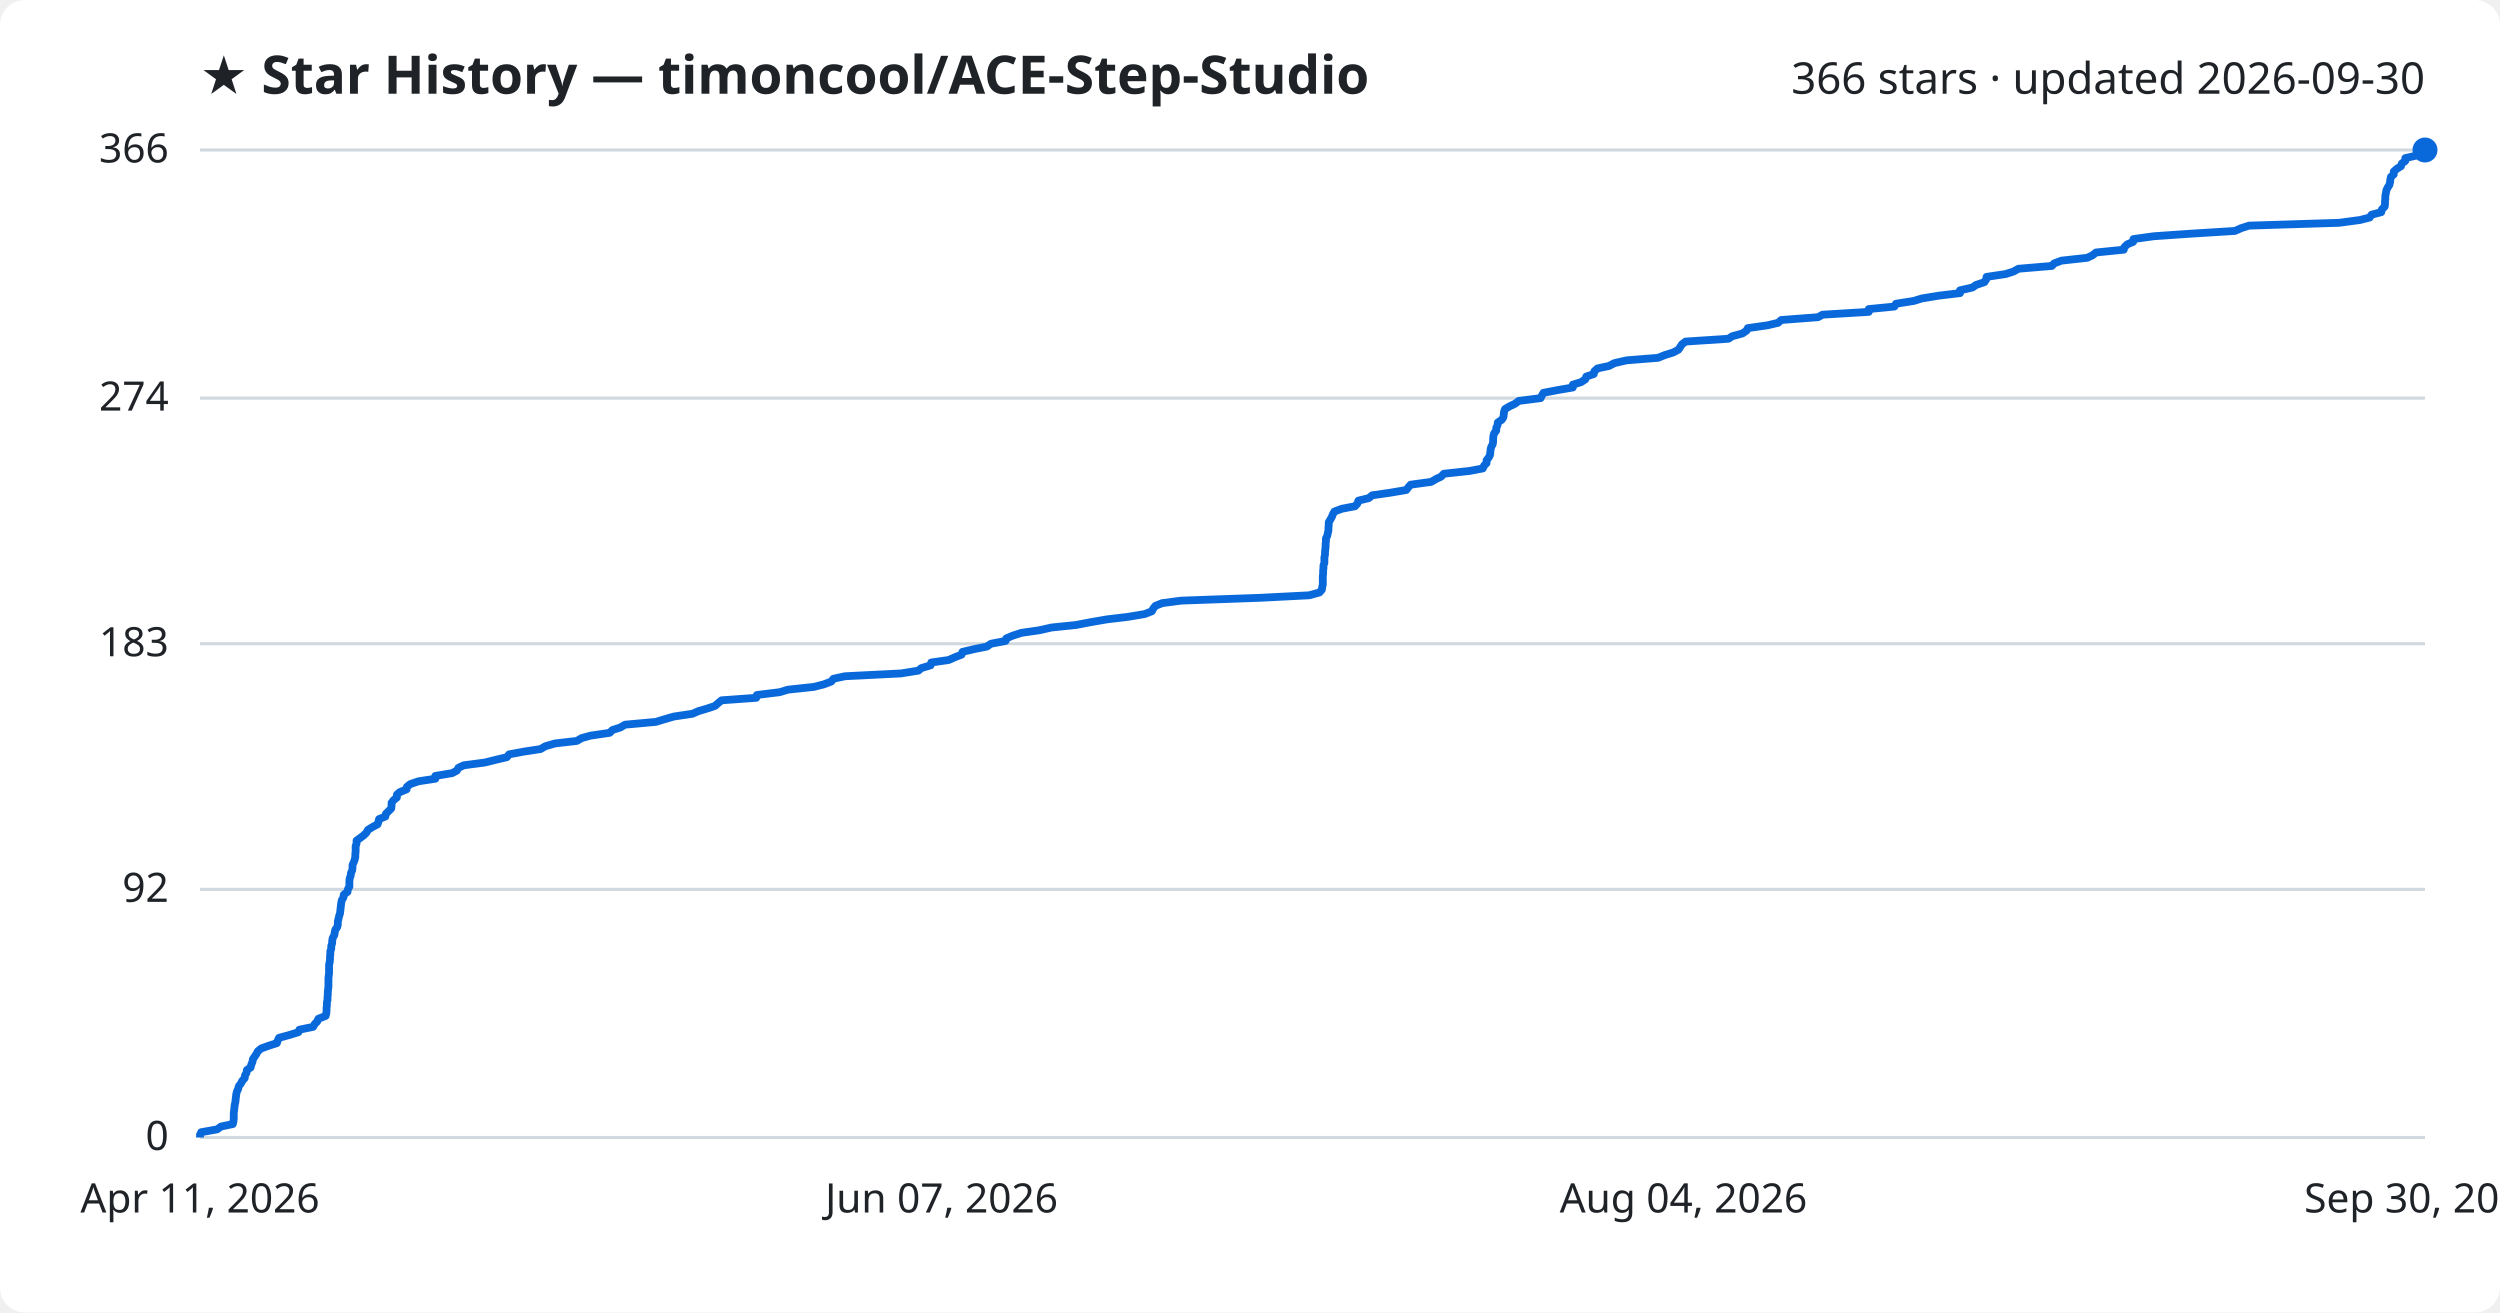
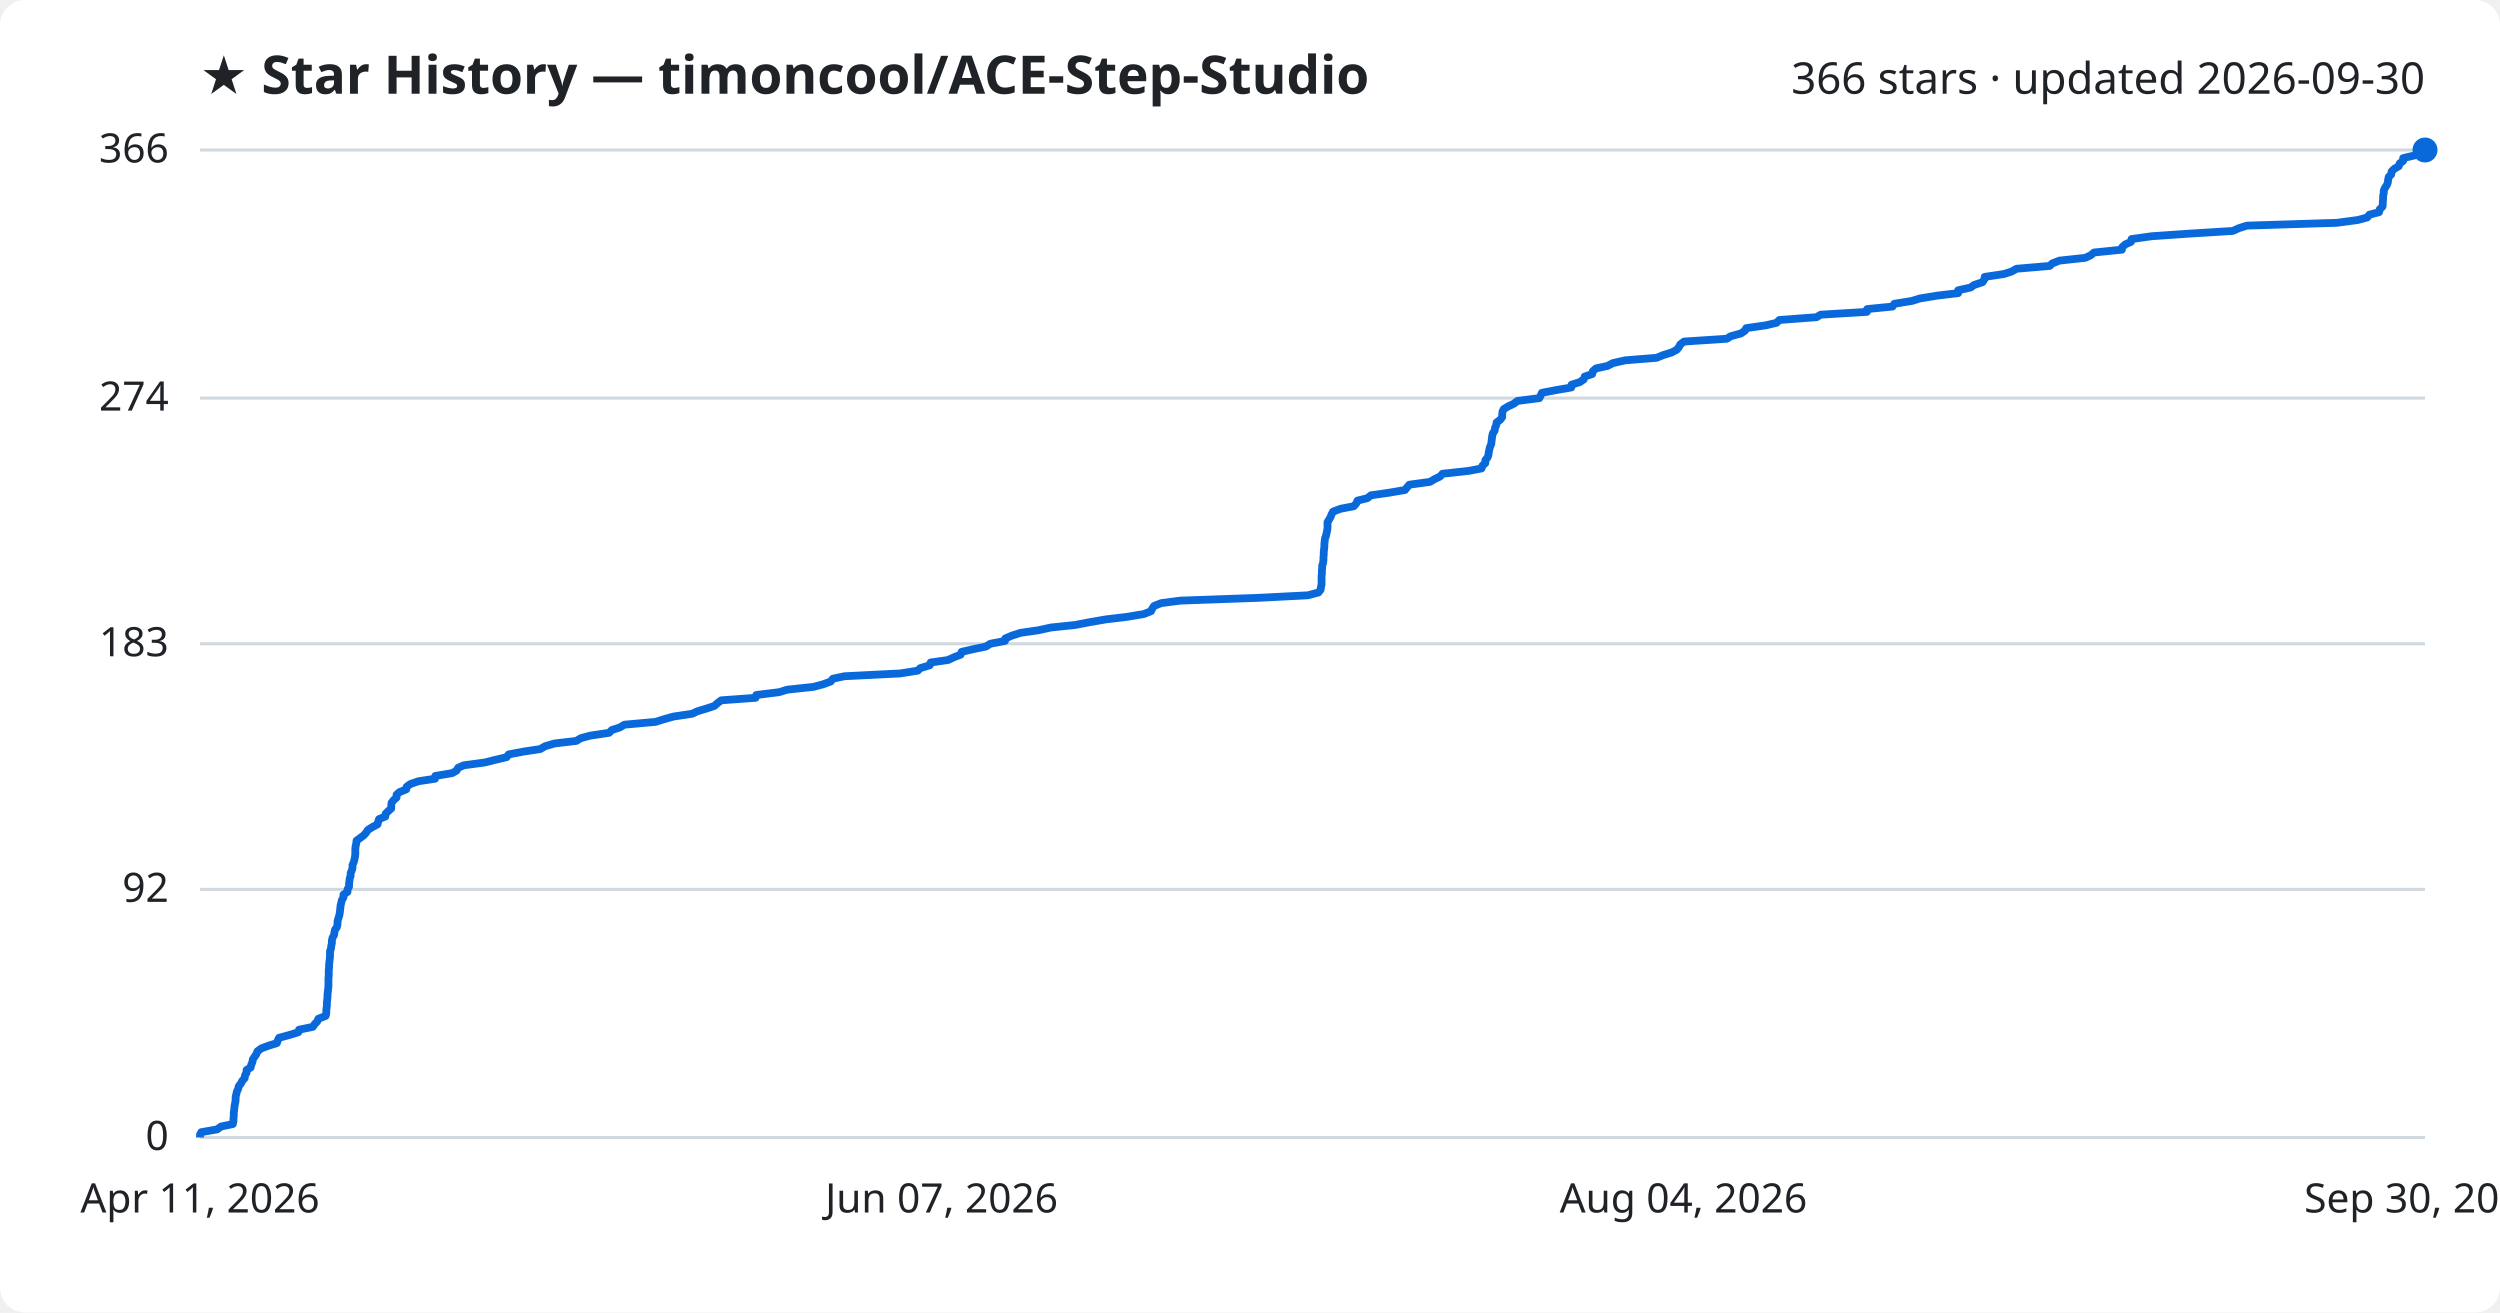
<svg xmlns="http://www.w3.org/2000/svg" viewBox="0 0 800 420" font-family="Segoe UI, sans-serif">
  <rect width="800" height="420" fill="#ffffff" rx="8" />
  <text x="64" y="30" fill="#1f2328" font-size="17" font-weight="700">★ Star History — timoncool/ACE-Step-Studio</text>
  <text x="776" y="30" fill="#1f2328" font-size="14" text-anchor="end">366 stars · updated 2026-09-30</text>
  <line x1="64" y1="364.0" x2="776" y2="364.0" stroke="#d1d9e0" stroke-width="1" />
  <text x="54" y="368.0" fill="#1f2328" font-size="13" text-anchor="end">0</text>
  <line x1="64" y1="284.6" x2="776" y2="284.6" stroke="#d1d9e0" stroke-width="1" />
  <text x="54" y="288.6" fill="#1f2328" font-size="13" text-anchor="end">92</text>
  <line x1="64" y1="206.0" x2="776" y2="206.0" stroke="#d1d9e0" stroke-width="1" />
  <text x="54" y="210.0" fill="#1f2328" font-size="13" text-anchor="end">183</text>
  <line x1="64" y1="127.4" x2="776" y2="127.4" stroke="#d1d9e0" stroke-width="1" />
  <text x="54" y="131.4" fill="#1f2328" font-size="13" text-anchor="end">274</text>
  <line x1="64" y1="48.0" x2="776" y2="48.0" stroke="#d1d9e0" stroke-width="1" />
  <text x="54" y="52.0" fill="#1f2328" font-size="13" text-anchor="end">366</text>
-   <path d="M64.0,364.0 L64.0,363.1 L64.4,362.3 L69.5,361.4 L70.7,360.5 L74.5,359.7 L74.7,358.8 L74.8,358.0 L74.8,357.1 L74.8,356.2 L74.9,355.4 L75.0,354.5 L75.1,353.6 L75.3,352.8 L75.4,351.9 L75.5,351.0 L75.6,350.2 L75.8,349.3 L76.2,348.5 L76.4,347.6 L77.1,346.7 L77.5,345.9 L78.3,345.0 L78.4,344.1 L78.9,343.3 L79.0,342.4 L80.2,341.6 L80.4,340.7 L80.8,339.8 L80.9,339.0 L81.5,338.1 L82.1,337.2 L82.5,336.4 L83.6,335.5 L86.1,334.6 L88.6,333.8 L88.9,332.9 L89.3,332.1 L92.6,331.2 L95.5,330.3 L95.8,329.5 L100.2,328.6 L100.7,327.7 L101.5,326.9 L101.9,326.0 L104.2,325.1 L104.4,324.3 L104.5,323.4 L104.5,322.6 L104.6,321.7 L104.6,320.8 L104.8,320.0 L104.8,319.1 L104.9,318.2 L104.9,317.4 L105.0,316.5 L105.1,315.7 L105.1,314.8 L105.1,313.9 L105.1,313.1 L105.2,312.2 L105.3,311.3 L105.3,310.5 L105.3,309.6 L105.3,308.7 L105.5,307.9 L105.6,307.0 L105.6,306.2 L105.7,305.3 L105.7,304.4 L106.0,303.6 L106.0,302.7 L106.3,301.8 L106.3,301.0 L106.5,300.1 L107.0,299.2 L107.1,298.4 L107.3,297.5 L107.9,296.7 L108.1,295.8 L108.1,294.9 L108.3,294.1 L108.5,293.2 L108.8,292.3 L108.9,291.5 L109.0,290.6 L109.1,289.7 L109.2,288.9 L109.4,288.0 L109.9,287.2 L110.0,286.3 L111.2,285.4 L111.3,284.6 L111.8,283.7 L111.8,282.8 L111.8,282.0 L111.9,281.1 L112.2,280.3 L112.3,279.4 L112.7,278.5 L112.8,277.7 L112.8,276.8 L113.2,275.9 L113.5,275.1 L113.7,274.2 L113.7,273.3 L113.8,272.5 L113.8,271.6 L113.8,270.8 L114.1,269.9 L114.1,269.0 L115.2,268.2 L116.4,267.3 L117.3,266.4 L117.7,265.6 L119.1,264.7 L120.8,263.8 L121.1,263.0 L121.3,262.1 L123.3,261.3 L123.5,260.4 L124.4,259.5 L125.2,258.7 L125.3,257.8 L125.3,256.9 L125.9,256.1 L127.0,255.2 L127.0,254.3 L127.9,253.5 L130.1,252.6 L130.2,251.8 L131.3,250.9 L134.0,250.0 L139.3,249.2 L139.3,248.3 L144.7,247.4 L146.2,246.6 L146.7,245.7 L148.4,244.9 L155.2,244.0 L158.8,243.1 L162.2,242.3 L162.9,241.4 L167.7,240.5 L173.0,239.7 L174.5,238.8 L177.6,237.9 L184.6,237.1 L186.1,236.2 L189.0,235.4 L195.1,234.5 L196.0,233.6 L198.5,232.8 L200.0,231.9 L209.9,231.0 L212.5,230.2 L215.6,229.3 L221.6,228.4 L223.4,227.6 L226.4,226.7 L228.8,225.9 L229.8,225.0 L230.9,224.1 L242.0,223.3 L242.2,222.4 L249.5,221.5 L252.1,220.7 L260.5,219.8 L263.6,219.0 L266.0,218.1 L266.7,217.2 L270.4,216.4 L288.3,215.5 L293.9,214.6 L294.8,213.8 L297.8,212.9 L298.0,212.0 L303.6,211.2 L305.6,210.3 L307.7,209.5 L308.0,208.6 L311.8,207.7 L315.8,206.9 L317.1,206.0 L321.8,205.1 L322.0,204.3 L324.1,203.4 L326.9,202.5 L332.5,201.7 L336.5,200.8 L344.3,200.0 L349.0,199.1 L354.2,198.2 L360.9,197.4 L366.3,196.5 L368.6,195.6 L369.0,194.8 L369.7,193.9 L371.9,193.0 L378.0,192.2 L403.2,191.3 L418.9,190.5 L422.2,189.6 L423.0,188.7 L423.1,187.9 L423.3,187.0 L423.3,186.1 L423.3,185.3 L423.3,184.4 L423.4,183.6 L423.4,182.7 L423.5,181.8 L423.5,181.0 L423.8,180.1 L423.8,179.2 L423.8,178.4 L424.0,177.5 L424.0,176.6 L424.1,175.8 L424.2,174.9 L424.2,174.1 L424.3,173.2 L424.3,172.3 L424.7,171.5 L424.9,170.6 L425.1,169.7 L425.1,168.9 L425.2,168.0 L425.2,167.1 L425.7,166.3 L426.2,165.4 L426.5,164.6 L427.0,163.7 L429.4,162.8 L433.6,162.0 L434.4,161.1 L434.7,160.2 L438.0,159.4 L439.1,158.5 L444.7,157.7 L450.0,156.8 L450.7,155.9 L451.4,155.1 L458.0,154.2 L459.5,153.3 L461.2,152.5 L462.0,151.6 L470.3,150.7 L474.5,149.9 L474.9,149.0 L475.7,148.2 L475.7,147.3 L476.4,146.4 L476.8,145.6 L476.9,144.7 L477.0,143.8 L477.2,143.0 L477.7,142.1 L477.8,141.2 L477.8,140.4 L477.9,139.5 L478.1,138.7 L478.8,137.8 L478.8,136.9 L479.2,136.1 L479.3,135.2 L480.6,134.3 L481.1,133.5 L481.2,132.6 L481.3,131.7 L481.6,130.9 L483.1,130.0 L484.8,129.2 L486.0,128.3 L493.0,127.4 L493.4,126.6 L493.9,125.7 L498.6,124.8 L503.3,124.0 L503.3,123.1 L505.9,122.3 L507.3,121.4 L507.6,120.5 L510.0,119.7 L510.2,118.8 L511.2,117.9 L514.9,117.1 L516.6,116.2 L520.6,115.3 L530.6,114.5 L532.8,113.6 L535.4,112.8 L537.1,111.9 L537.7,111.0 L538.2,110.2 L539.4,109.3 L553.1,108.4 L554.3,107.6 L557.6,106.7 L558.9,105.8 L559.3,105.0 L565.6,104.1 L569.0,103.3 L570.0,102.4 L581.8,101.5 L583.2,100.7 L598.0,99.8 L598.0,98.9 L606.2,98.1 L606.7,97.2 L612.4,96.3 L615.0,95.5 L620.5,94.6 L627.2,93.8 L627.2,92.9 L631.2,92.0 L632.3,91.2 L635.0,90.3 L635.6,89.4 L635.7,88.6 L641.8,87.7 L644.3,86.9 L645.9,86.0 L656.6,85.1 L657.3,84.3 L659.7,83.4 L667.9,82.5 L669.6,81.7 L670.7,80.8 L679.6,79.9 L679.8,79.1 L680.7,78.2 L682.6,77.4 L682.7,76.5 L689.2,75.6 L700.7,74.8 L715.2,73.9 L717.2,73.0 L719.7,72.2 L748.5,71.3 L755.2,70.4 L758.3,69.6 L758.9,68.7 L762.0,67.9 L762.2,67.0 L763.1,66.1 L763.2,65.3 L763.2,64.4 L763.3,63.5 L763.3,62.7 L763.5,61.8 L763.6,61.0 L764.0,60.1 L764.6,59.2 L764.8,58.4 L764.9,57.5 L765.1,56.6 L766.0,55.8 L766.0,54.9 L767.0,54.0 L768.3,53.2 L768.6,52.3 L769.7,51.5 L769.7,50.6 L773.6,49.7 L774.3,48.9 L776.0,48.0 L776.0,48.0" fill="none" stroke="#0969da" stroke-width="2.5" stroke-linejoin="round" />
+   <path d="M64.0,364.0 L64.0,363.1 L64.4,362.3 L69.5,361.4 L70.7,360.5 L74.5,359.7 L74.7,358.8 L74.7,358.0 L74.8,357.1 L74.8,356.2 L74.9,355.4 L75.0,354.5 L75.1,353.6 L75.3,352.8 L75.4,351.9 L75.4,351.0 L75.6,350.2 L75.8,349.3 L76.2,348.5 L76.4,347.6 L77.1,346.7 L77.5,345.9 L78.3,345.0 L78.4,344.1 L78.9,343.3 L78.9,342.4 L80.2,341.6 L80.4,340.7 L80.8,339.8 L80.9,339.0 L81.5,338.1 L82.1,337.2 L82.4,336.4 L83.6,335.5 L86.0,334.6 L88.6,333.8 L88.9,332.9 L89.3,332.1 L92.6,331.2 L95.5,330.3 L95.7,329.5 L100.1,328.6 L100.7,327.7 L101.5,326.9 L101.9,326.0 L104.2,325.1 L104.4,324.3 L104.4,323.4 L104.5,322.6 L104.6,321.7 L104.6,320.8 L104.7,320.0 L104.8,319.1 L104.8,318.2 L104.9,317.4 L105.0,316.5 L105.1,315.7 L105.1,314.8 L105.1,313.9 L105.1,313.1 L105.2,312.2 L105.2,311.3 L105.2,310.5 L105.3,309.6 L105.3,308.7 L105.4,307.9 L105.5,307.0 L105.6,306.2 L105.6,305.3 L105.6,304.4 L105.9,303.6 L106.0,302.7 L106.2,301.8 L106.2,301.0 L106.4,300.1 L106.9,299.2 L107.0,298.4 L107.2,297.5 L107.8,296.7 L108.0,295.8 L108.0,294.9 L108.2,294.1 L108.5,293.2 L108.7,292.3 L108.8,291.5 L108.9,290.6 L109.0,289.7 L109.2,288.9 L109.4,288.0 L109.9,287.2 L109.9,286.3 L111.2,285.4 L111.2,284.6 L111.7,283.7 L111.7,282.8 L111.8,282.0 L111.9,281.1 L112.2,280.3 L112.2,279.4 L112.6,278.5 L112.8,277.7 L112.8,276.8 L113.2,275.9 L113.4,275.1 L113.6,274.2 L113.7,273.3 L113.7,272.5 L113.7,271.6 L113.8,270.8 L114.0,269.9 L114.1,269.0 L115.2,268.2 L116.4,267.3 L117.2,266.4 L117.7,265.6 L119.1,264.7 L120.8,263.8 L121.0,263.0 L121.3,262.1 L123.3,261.3 L123.4,260.4 L124.3,259.5 L125.2,258.7 L125.2,257.8 L125.3,256.9 L125.9,256.1 L126.9,255.2 L126.9,254.3 L127.8,253.5 L130.0,252.6 L130.1,251.8 L131.3,250.9 L133.9,250.0 L139.2,249.2 L139.3,248.3 L144.7,247.4 L146.1,246.6 L146.6,245.7 L148.4,244.9 L155.1,244.0 L158.7,243.1 L162.1,242.3 L162.8,241.4 L167.6,240.5 L172.9,239.7 L174.4,238.8 L177.5,237.9 L184.4,237.1 L185.9,236.2 L188.9,235.4 L194.9,234.5 L195.8,233.6 L198.3,232.8 L199.8,231.9 L209.8,231.0 L212.3,230.2 L215.5,229.3 L221.5,228.4 L223.2,227.6 L226.2,226.7 L228.6,225.9 L229.6,225.0 L230.8,224.1 L241.8,223.3 L242.0,222.4 L249.3,221.5 L251.9,220.7 L260.3,219.8 L263.3,219.0 L265.8,218.1 L266.5,217.2 L270.2,216.4 L288.1,215.5 L293.7,214.6 L294.5,213.8 L297.5,212.9 L297.8,212.0 L303.4,211.2 L305.3,210.3 L307.4,209.5 L307.7,208.6 L311.6,207.7 L315.5,206.9 L316.9,206.0 L321.6,205.1 L321.7,204.3 L323.8,203.4 L326.6,202.5 L332.2,201.7 L336.3,200.8 L344.0,200.0 L348.7,199.1 L353.9,198.2 L360.6,197.4 L366.0,196.5 L368.3,195.6 L368.7,194.8 L369.3,193.9 L371.6,193.0 L377.7,192.2 L402.9,191.3 L418.5,190.5 L421.9,189.6 L422.6,188.7 L422.7,187.9 L422.9,187.0 L422.9,186.1 L422.9,185.3 L422.9,184.4 L423.0,183.6 L423.0,182.7 L423.1,181.8 L423.1,181.0 L423.4,180.1 L423.5,179.2 L423.5,178.4 L423.6,177.5 L423.6,176.6 L423.7,175.8 L423.8,174.9 L423.8,174.1 L423.9,173.2 L424.0,172.3 L424.3,171.5 L424.5,170.6 L424.7,169.7 L424.8,168.9 L424.8,168.0 L424.8,167.1 L425.3,166.3 L425.8,165.4 L426.1,164.6 L426.6,163.7 L429.0,162.8 L433.2,162.0 L434.0,161.1 L434.4,160.2 L437.6,159.4 L438.7,158.5 L444.3,157.7 L449.6,156.8 L450.3,155.9 L451.0,155.1 L457.6,154.2 L459.1,153.3 L460.8,152.5 L461.6,151.6 L469.9,150.7 L474.1,149.9 L474.4,149.0 L475.3,148.2 L475.3,147.3 L476.0,146.4 L476.3,145.6 L476.4,144.7 L476.6,143.8 L476.8,143.0 L477.2,142.1 L477.3,141.2 L477.4,140.4 L477.5,139.5 L477.7,138.7 L478.3,137.8 L478.4,136.9 L478.8,136.1 L478.9,135.2 L480.1,134.3 L480.7,133.5 L480.7,132.6 L480.8,131.7 L481.2,130.9 L482.7,130.0 L484.4,129.2 L485.6,128.3 L492.6,127.4 L493.0,126.6 L493.4,125.7 L498.1,124.8 L502.8,124.0 L502.9,123.1 L505.5,122.3 L506.8,121.4 L507.1,120.5 L509.5,119.7 L509.7,118.8 L510.7,117.9 L514.4,117.1 L516.1,116.2 L520.1,115.3 L530.1,114.5 L532.3,113.6 L534.9,112.8 L536.6,111.9 L537.3,111.0 L537.7,110.2 L538.9,109.3 L552.6,108.4 L553.8,107.6 L557.1,106.7 L558.4,105.8 L558.8,105.0 L565.1,104.1 L568.5,103.3 L569.4,102.4 L581.3,101.5 L582.6,100.7 L597.4,99.8 L597.5,98.9 L605.6,98.1 L606.2,97.2 L611.8,96.3 L614.4,95.5 L619.9,94.6 L626.6,93.8 L626.6,92.9 L630.6,92.0 L631.7,91.2 L634.4,90.3 L635.0,89.4 L635.1,88.6 L641.2,87.7 L643.7,86.9 L645.3,86.0 L655.9,85.1 L656.7,84.3 L659.0,83.4 L667.3,82.5 L669.0,81.7 L670.1,80.8 L679.0,79.9 L679.1,79.1 L680.1,78.2 L681.9,77.4 L682.1,76.5 L688.5,75.6 L700.0,74.8 L714.5,73.9 L716.5,73.0 L719.0,72.2 L747.8,71.3 L754.5,70.4 L757.5,69.6 L758.2,68.7 L761.3,67.9 L761.5,67.0 L762.4,66.1 L762.5,65.3 L762.5,64.4 L762.6,63.5 L762.6,62.7 L762.8,61.8 L762.8,61.0 L763.2,60.1 L763.8,59.2 L764.1,58.4 L764.2,57.5 L764.4,56.6 L765.2,55.8 L765.3,54.9 L766.2,54.0 L767.6,53.2 L767.9,52.3 L769.0,51.5 L769.0,50.6 L772.8,49.7 L773.6,48.9 L775.3,48.0 L776.0,48.0" fill="none" stroke="#0969da" stroke-width="2.5" stroke-linejoin="round" />
  <circle cx="776.0" cy="48.0" r="4" fill="#0969da" />
  <text x="64.0" y="388" fill="#1f2328" font-size="13" text-anchor="middle">Apr 11, 2026</text>
  <text x="301.3" y="388" fill="#1f2328" font-size="13" text-anchor="middle">Jun 07, 2026</text>
  <text x="538.7" y="388" fill="#1f2328" font-size="13" text-anchor="middle">Aug 04, 2026</text>
  <text x="776.0" y="388" fill="#1f2328" font-size="13" text-anchor="middle">Sep 30, 2026</text>
</svg>
